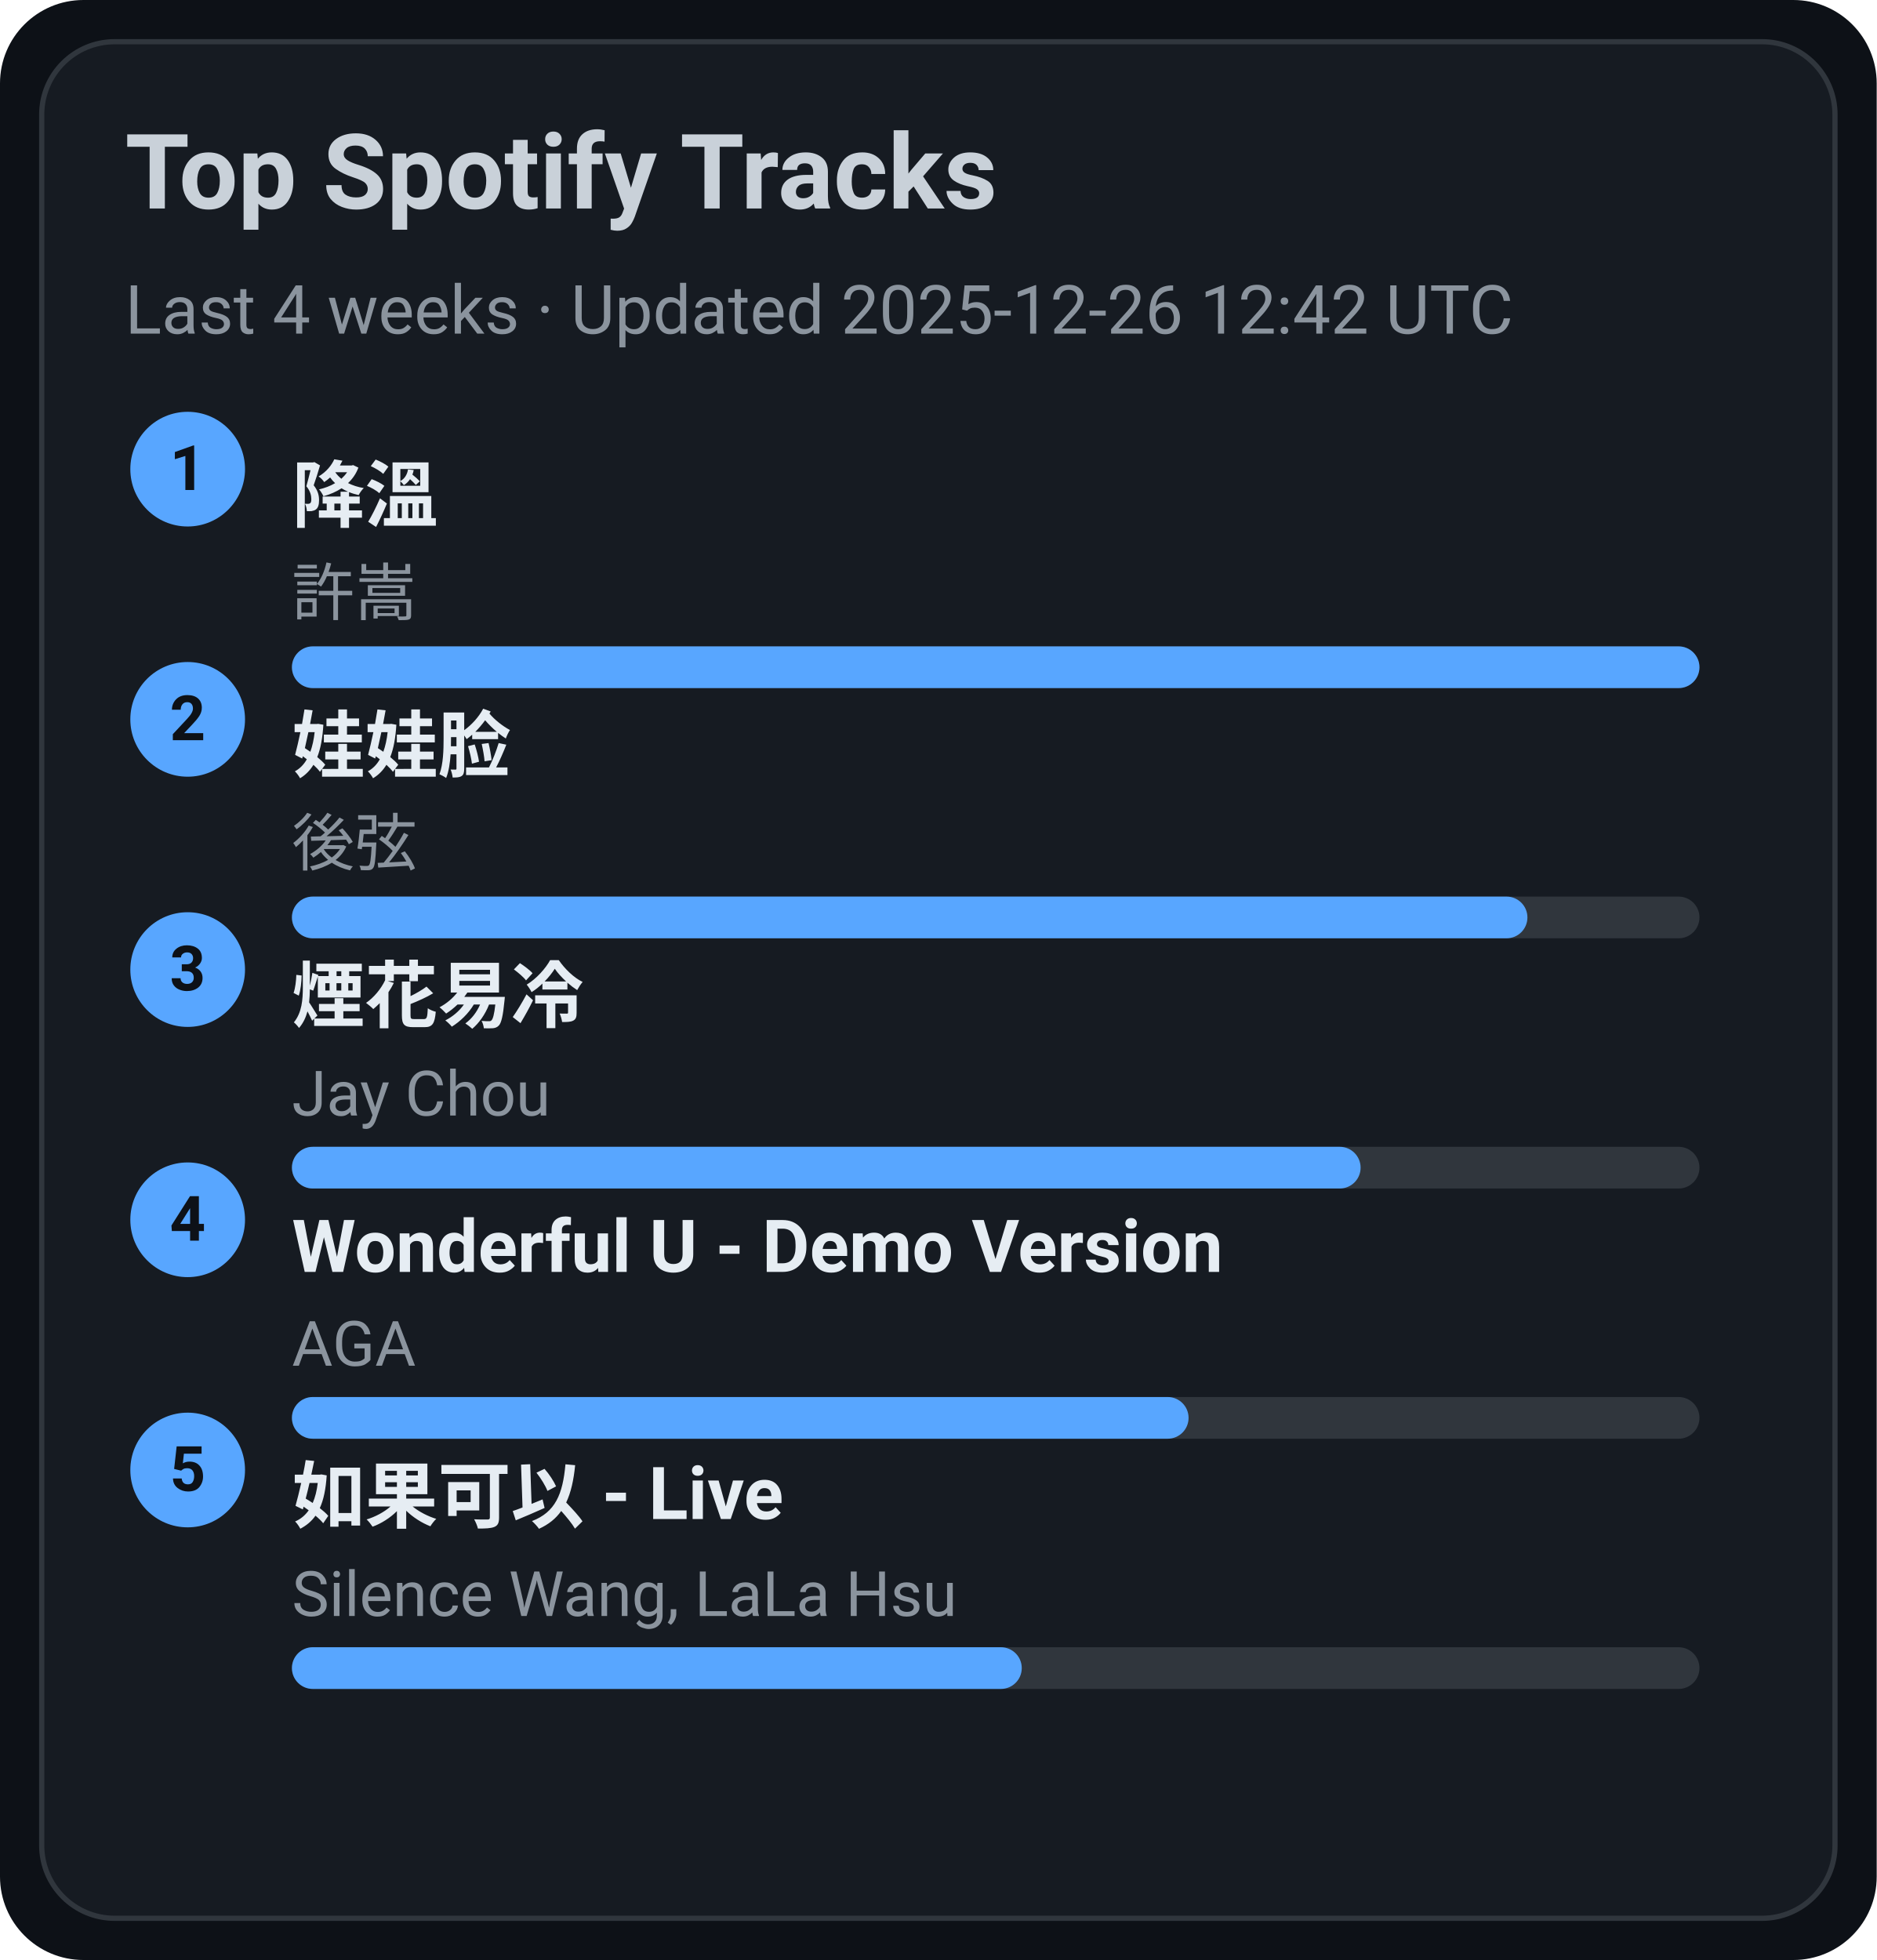
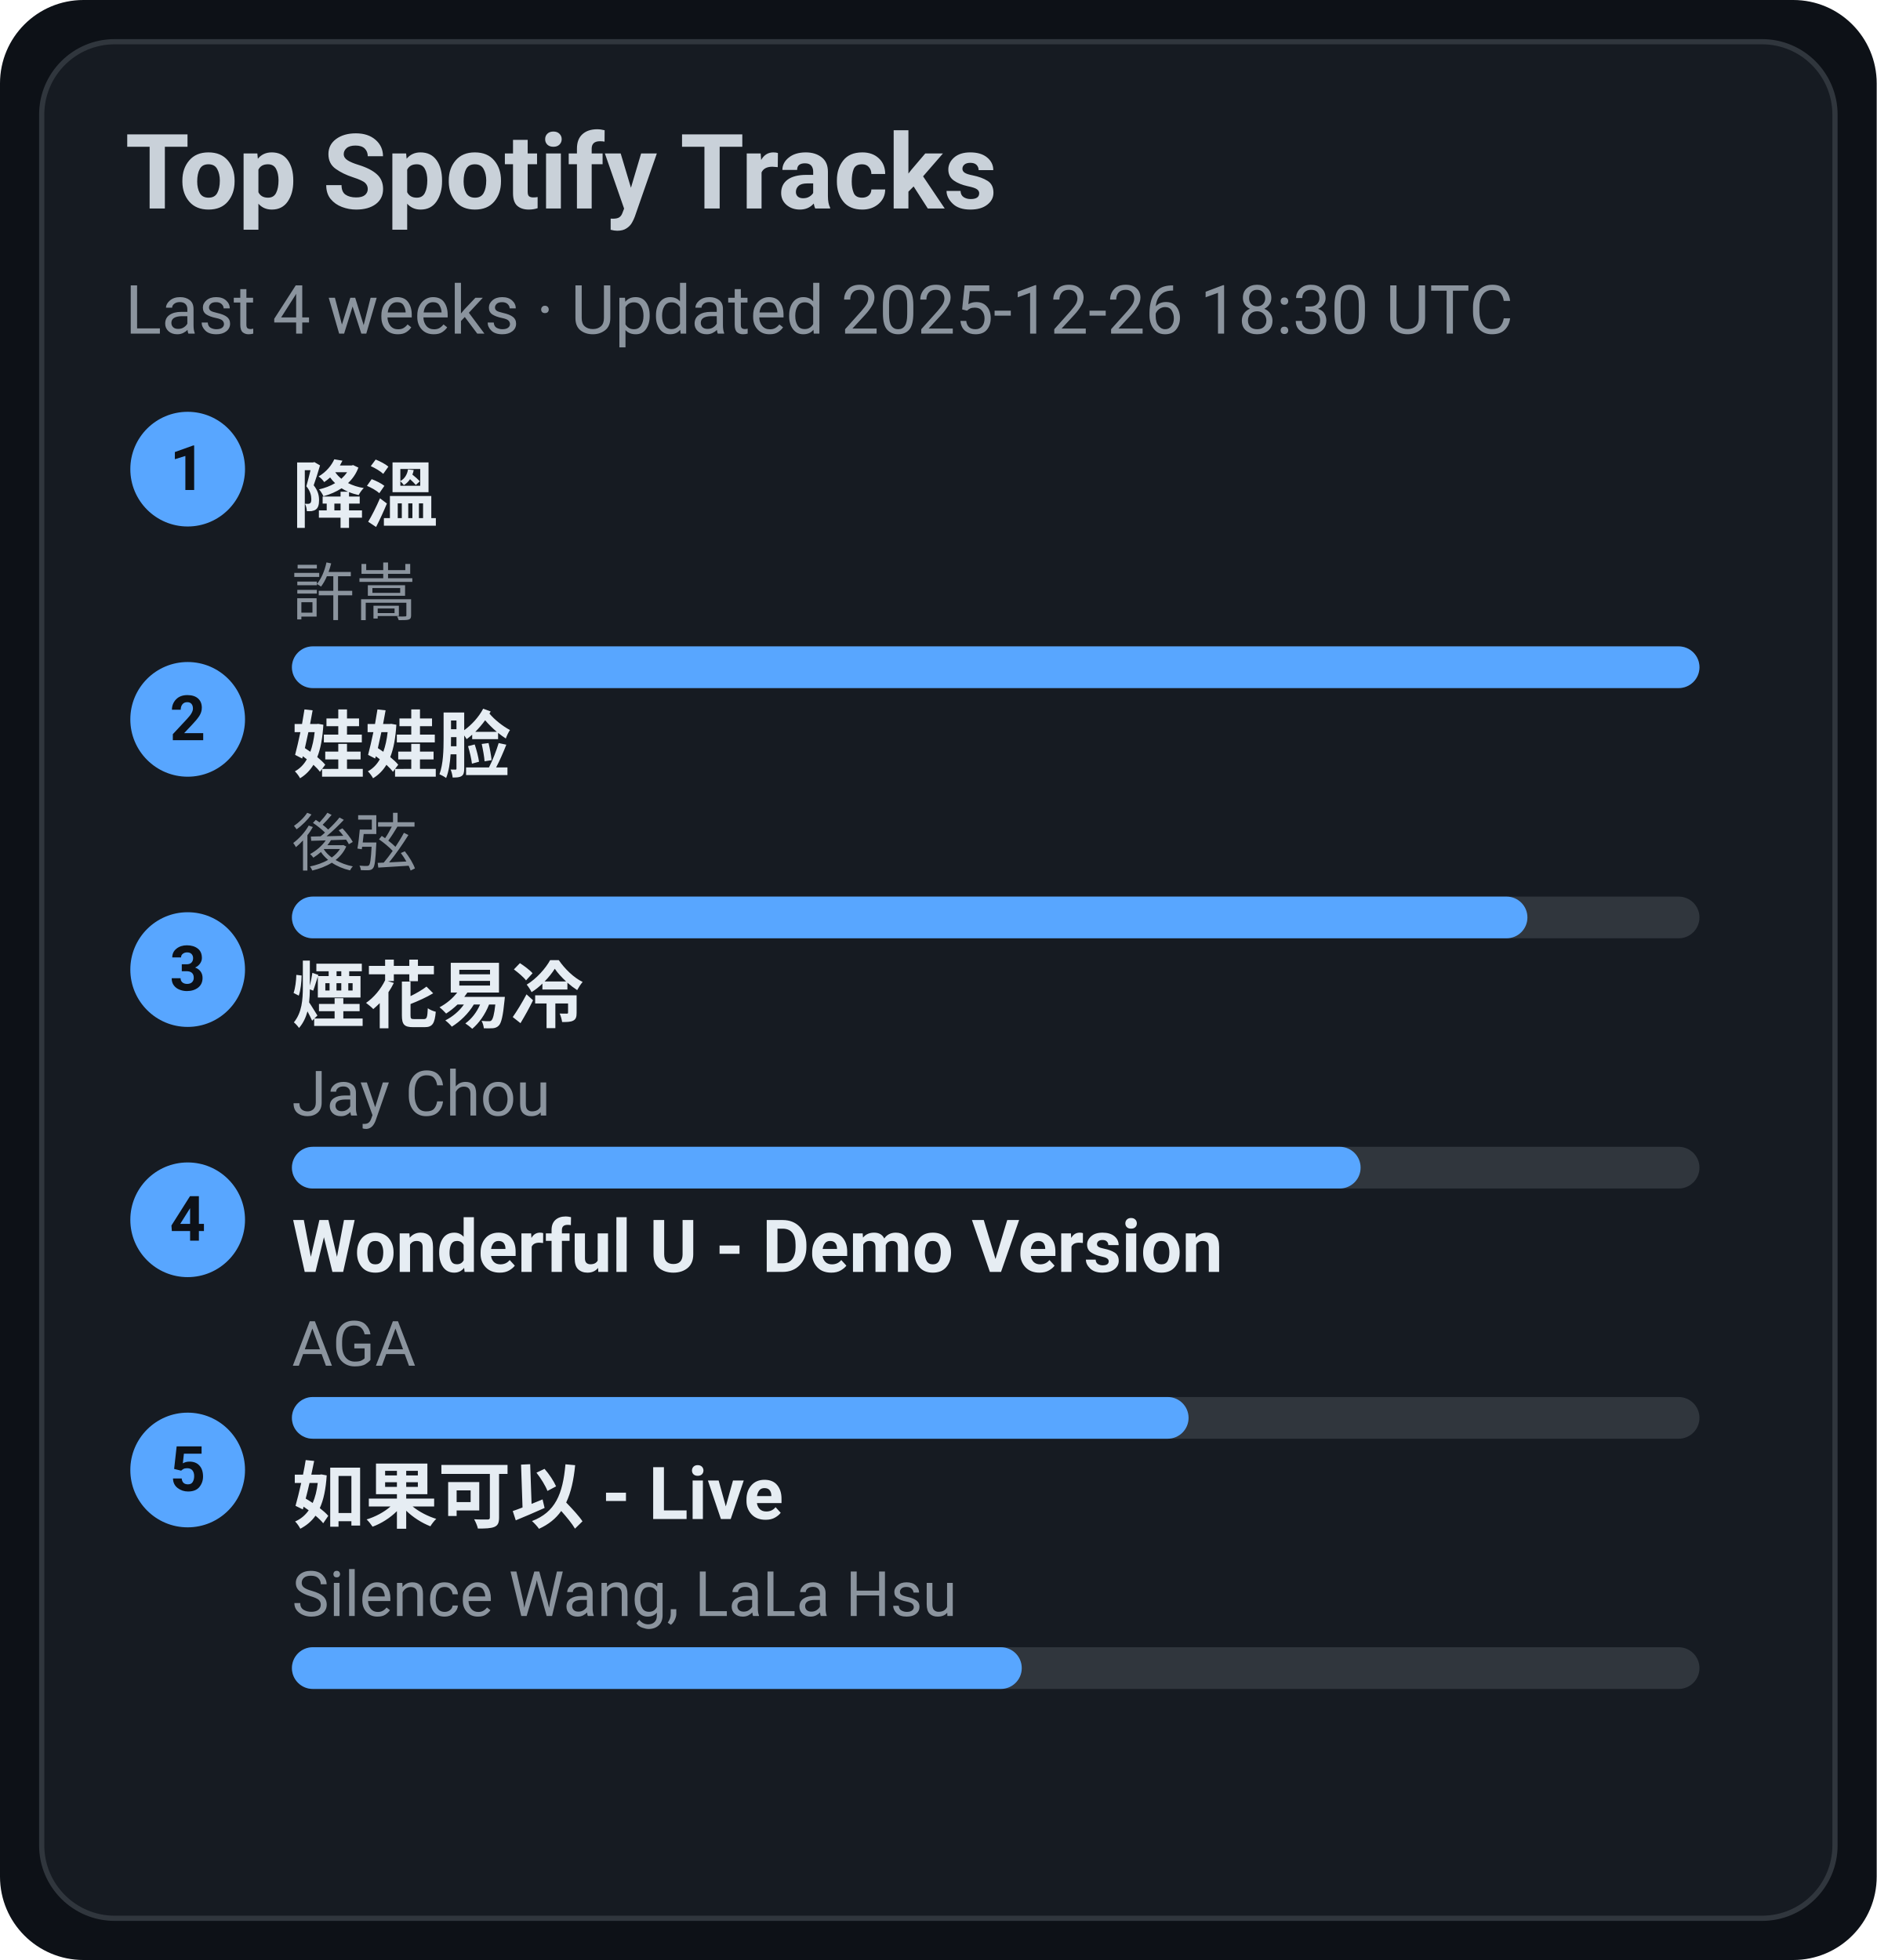
<svg xmlns="http://www.w3.org/2000/svg" width="360" height="376" viewBox="0 0 360 376">
  <style>text{font-family:-apple-system,BlinkMacSystemFont,Segoe UI,Roboto,Ubuntu,Helvetica Neue,Arial,Noto Sans,sans-serif}</style>
  <rect width="360" height="376" rx="16" fill="#0d1117" />
  <rect x="8" y="8" width="344" height="360" rx="14" fill="#161b22" stroke="#30363d" />
  <text x="24" y="40" font-size="20" fill="#c9d1d9" font-weight="600">Top Spotify Tracks</text>
-   <text x="24" y="64" font-size="13" fill="#8b949e">Last 4 weeks · Updated 2025-12-26 12:42 UTC</text>
+   <text x="24" y="64" font-size="13" fill="#8b949e">Last 4 weeks · Updated 2025-12-26 18:30 UTC</text>
  <circle cx="36" cy="90" r="11" fill="#58a6ff" />
  <text x="36" y="94" text-anchor="middle" font-size="12" fill="#0d1117" font-weight="700">1</text>
  <a href="https://open.spotify.com/track/2q9uhrOfyOnBa3oWR1PfYT" target="_blank" rel="noopener noreferrer">
    <text x="56" y="100" font-size="14" fill="#e6edf3" font-weight="600">降溫</text>
  </a>
  <text x="56" y="118" font-size="12" fill="#8b949e">許嵩</text>
  <rect x="56" y="124" width="270" height="8" rx="4" fill="#30363d" />
  <rect x="56" y="124" width="270" height="8" rx="4" fill="#58a6ff" />
  <circle cx="36" cy="138" r="11" fill="#58a6ff" />
  <text x="36" y="142" text-anchor="middle" font-size="12" fill="#0d1117" font-weight="700">2</text>
  <a href="https://open.spotify.com/track/08ouEICweFmqfgPJnRIQkE" target="_blank" rel="noopener noreferrer">
    <text x="56" y="148" font-size="14" fill="#e6edf3" font-weight="600">娃娃脸</text>
  </a>
  <text x="56" y="166" font-size="12" fill="#8b949e">後弦</text>
  <rect x="56" y="172" width="270" height="8" rx="4" fill="#30363d" />
  <rect x="56" y="172" width="237" height="8" rx="4" fill="#58a6ff" />
  <circle cx="36" cy="186" r="11" fill="#58a6ff" />
  <text x="36" y="190" text-anchor="middle" font-size="12" fill="#0d1117" font-weight="700">3</text>
  <a href="https://open.spotify.com/track/24beWW0pQCJEF3IVSpIryu" target="_blank" rel="noopener noreferrer">
    <text x="56" y="196" font-size="14" fill="#e6edf3" font-weight="600">煙花易冷</text>
  </a>
  <text x="56" y="214" font-size="12" fill="#8b949e">Jay Chou</text>
  <rect x="56" y="220" width="270" height="8" rx="4" fill="#30363d" />
  <rect x="56" y="220" width="205" height="8" rx="4" fill="#58a6ff" />
  <circle cx="36" cy="234" r="11" fill="#58a6ff" />
  <text x="36" y="238" text-anchor="middle" font-size="12" fill="#0d1117" font-weight="700">4</text>
  <a href="https://open.spotify.com/track/2eSNpIOFoi1Q8wxw6CycXJ" target="_blank" rel="noopener noreferrer">
    <text x="56" y="244" font-size="14" fill="#e6edf3" font-weight="600">Wonderful U - Demo Version</text>
  </a>
  <text x="56" y="262" font-size="12" fill="#8b949e">AGA</text>
  <rect x="56" y="268" width="270" height="8" rx="4" fill="#30363d" />
  <rect x="56" y="268" width="172" height="8" rx="4" fill="#58a6ff" />
  <circle cx="36" cy="282" r="11" fill="#58a6ff" />
  <text x="36" y="286" text-anchor="middle" font-size="12" fill="#0d1117" font-weight="700">5</text>
  <a href="https://open.spotify.com/track/6IF65dJzfmPcX7jwDegwoo" target="_blank" rel="noopener noreferrer">
    <text x="56" y="292" font-size="14" fill="#e6edf3" font-weight="600">如果可以 - Live</text>
  </a>
  <text x="56" y="310" font-size="12" fill="#8b949e">Silence Wang, LaLa Hsu</text>
  <rect x="56" y="316" width="270" height="8" rx="4" fill="#30363d" />
  <rect x="56" y="316" width="140" height="8" rx="4" fill="#58a6ff" />
</svg>
